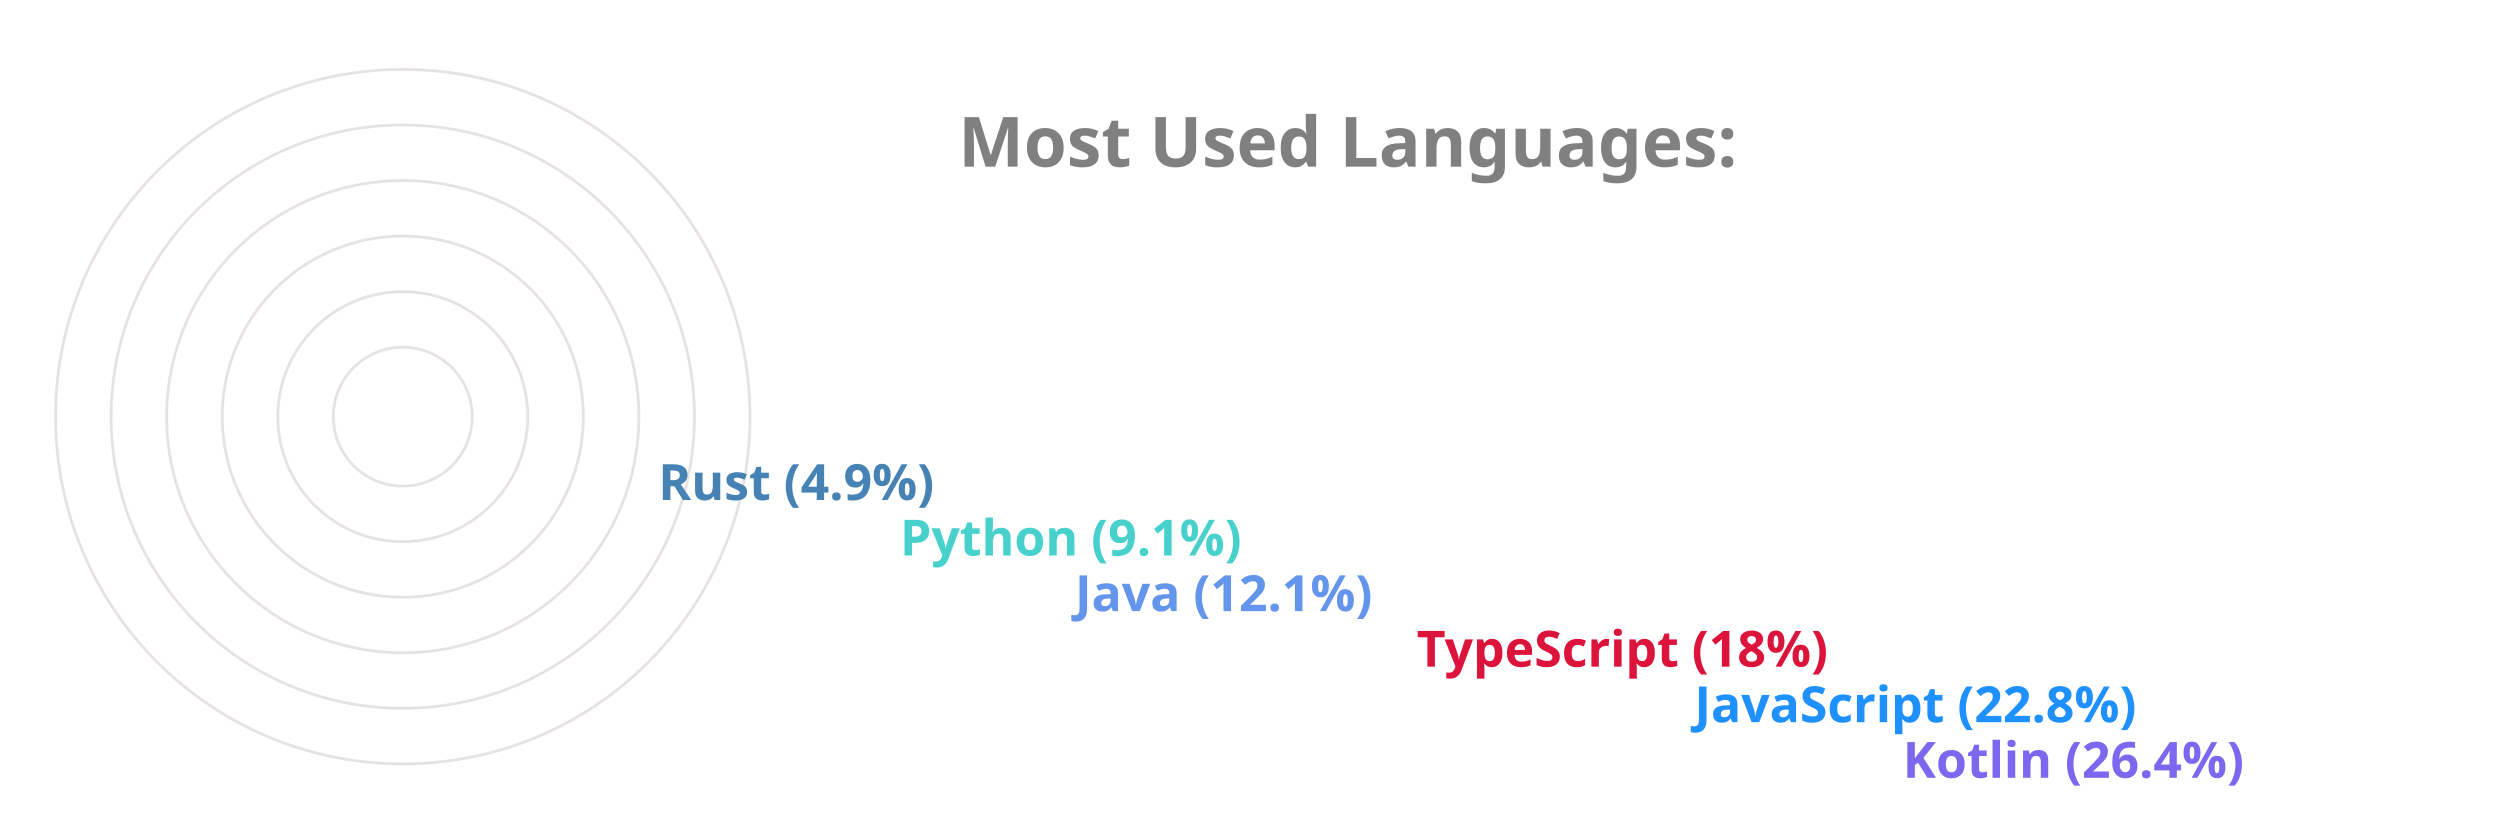
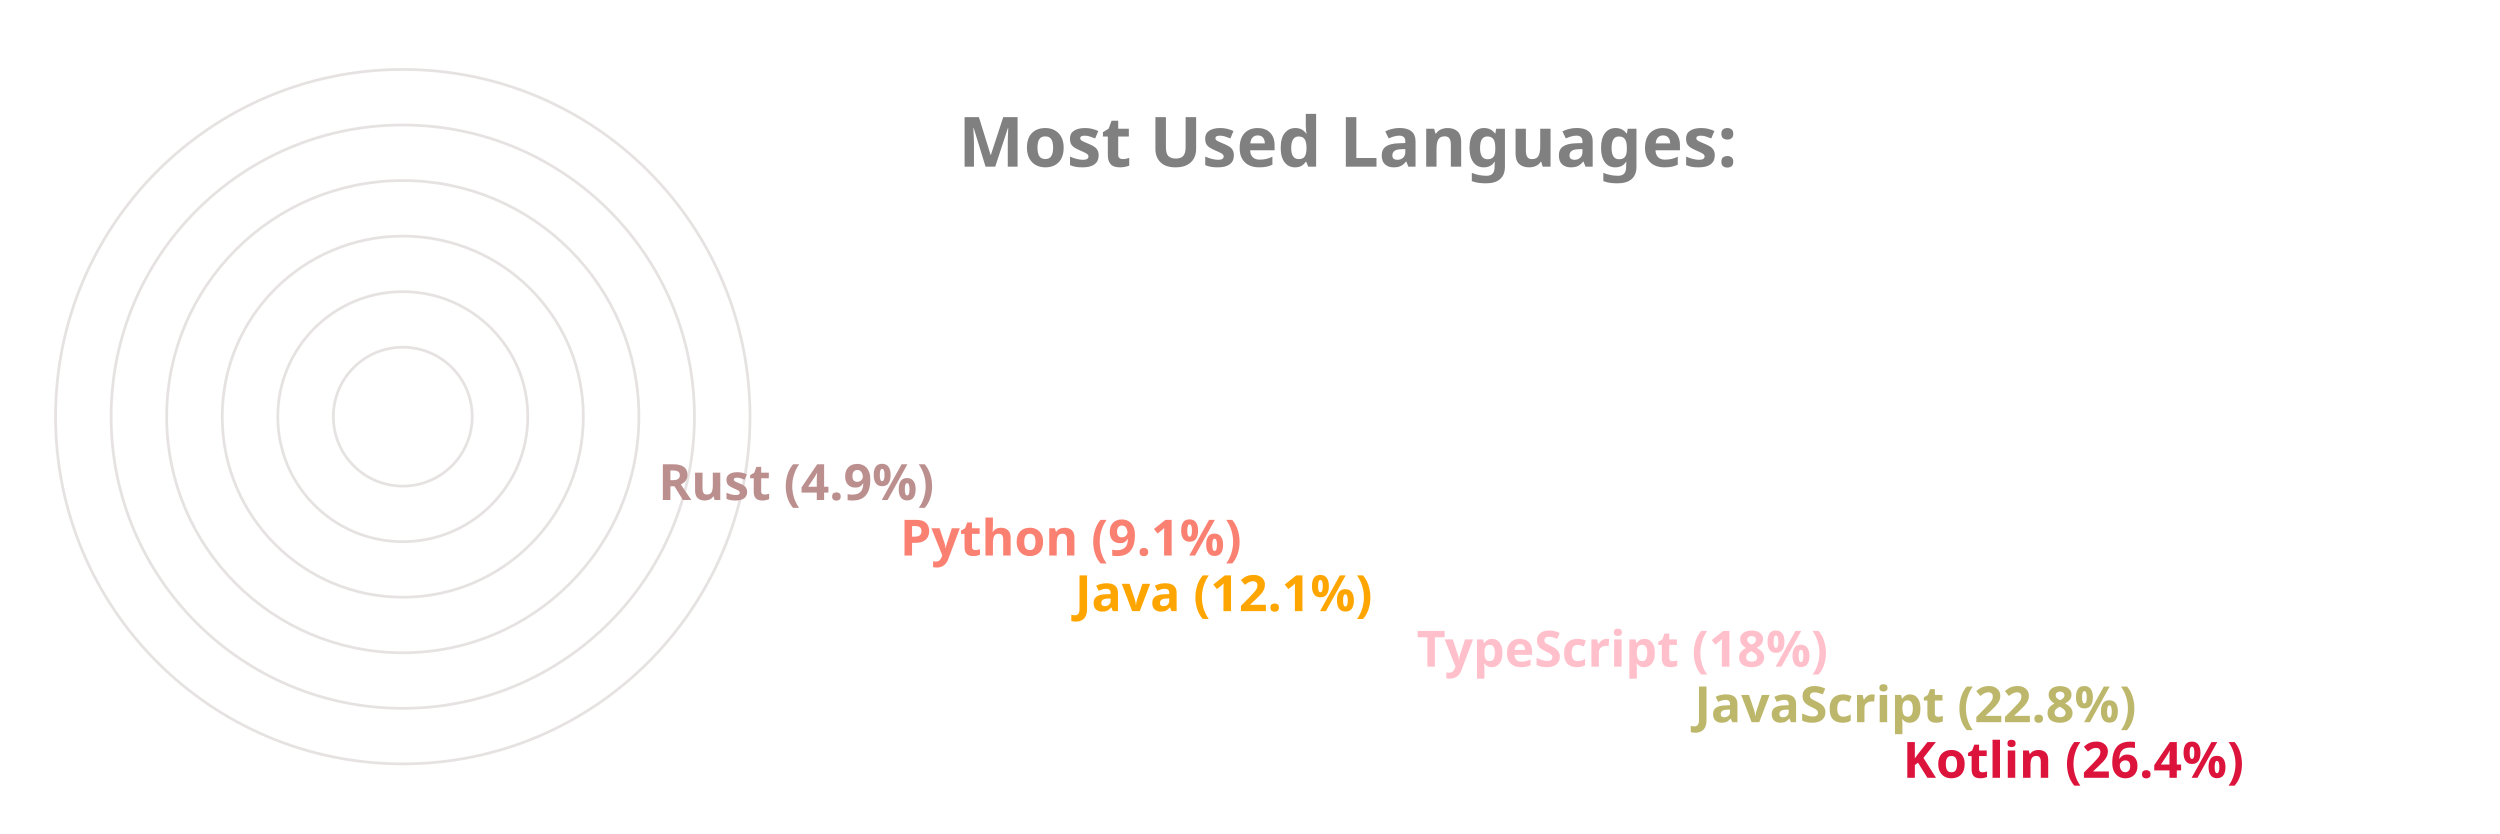
<svg xmlns="http://www.w3.org/2000/svg" viewBox="0 0 650 300" height="200px" width="600px">
  <style>
		.label {
			font: bold 25px sans-serif;
			color: #404040;
			-webkit-text-stroke: 1px white;
	  	}
		.name {
			font: bold 18px sans-serif;
			color: #404040;
	  	}

		.line {
			stroke-dasharray: 1000;
			stroke-dashoffset: 1000;
			animation: dash 3.5s ease-in-out forwards;	
			animation-iteration-count: infinite;
			animation-direction: alternate-reverse;
		}

		.path {
			stroke-dasharray: 1000;
			stroke-dashoffset: 1000;
			animation: dash 3.5s ease-in-out forwards;	
			animation-iteration-count: infinite;
			animation-direction: alternate-reverse;
		}
		  
		@keyframes dash {
			to {
				stroke-dashoffset: 0;
			}
		}

	</style>
  <g stroke="#E6E2E1" fill="none" stroke-width="1">
    <circle cx="20" cy="150" r="125" />
    <circle cx="20" cy="150" r="105" />
    <circle cx="20" cy="150" r="85" />
    <circle cx="20" cy="150" r="65" />
    <circle cx="20" cy="150" r="45" />
    <circle cx="20" cy="150" r="25" />
  </g>
  <g fill="none" stroke-width="20" class="line">
-     <line x2="550" y2="275" x1="20" y1="275" stroke="MediumSlateBlue" />
-     <line x2="475" y2="255" x1="20" y1="255" stroke="DodgerBlue" />
-     <line x2="375" y2="235" x1="20" y1="235" stroke="Crimson" />
-     <line x2="252" y2="215" x1="20" y1="215" stroke="CornflowerBlue" />
-     <line x2="189" y2="195" x1="20" y1="195" stroke="MediumTurquoise" />
-     <line x2="102" y2="175" x1="20" y1="175" stroke="SteelBlue" />
+     <line x2="550" y2="275" x1="20" y1="275" stroke="Crimson" />
+     <line x2="475" y2="255" x1="20" y1="255" stroke="DarkKhaki" />
+     <line x2="375" y2="235" x1="20" y1="235" stroke="Pink" />
+     <line x2="252" y2="215" x1="20" y1="215" stroke="Orange" />
+     <line x2="189" y2="195" x1="20" y1="195" stroke="Salmon" />
+     <line x2="102" y2="175" x1="20" y1="175" stroke="RosyBrown" />
  </g>
  <g fill="none" stroke-width="20" stroke-linecap="round" class="path">
-     <path d="M 20 275 A 125 125 45 0 1 -92 95" stroke="MediumSlateBlue" />
-     <path d="M 20 255 A 105 105 45 0 1 -76 108" stroke="DodgerBlue" />
-     <path d="M 20 235 A 85 85 45 0 1 -60 123" stroke="Crimson" />
-     <path d="M 20 215 A 65 65 45 0 1 -43 136" stroke="CornflowerBlue" />
-     <path d="M 20 195 A 45 45 45 0 1 -24 142" stroke="MediumTurquoise" />
-     <path d="M 20 175 A 25 25 45 0 1 -4 147" stroke="SteelBlue" />
+     <path d="M 20 275 A 125 125 45 0 1 -92 95" stroke="Crimson" />
+     <path d="M 20 255 A 105 105 45 0 1 -76 108" stroke="DarkKhaki" />
+     <path d="M 20 235 A 85 85 45 0 1 -60 123" stroke="Pink" />
+     <path d="M 20 215 A 65 65 45 0 1 -43 136" stroke="Orange" />
+     <path d="M 20 195 A 45 45 45 0 1 -24 142" stroke="Salmon" />
+     <path d="M 20 175 A 25 25 45 0 1 -4 147" stroke="RosyBrown" />
  </g>
  <g class="name">
-     <text x="560" y="280" fill="MediumSlateBlue">Kotlin (26.4%)</text>
-     <text x="485" y="260" fill="DodgerBlue">JavaScript (22.8%)</text>
-     <text x="385" y="240" fill="Crimson">TypeScript (18%)</text>
-     <text x="262" y="220" fill="CornflowerBlue">Java (12.1%)</text>
-     <text x="199" y="200" fill="MediumTurquoise">Python (9.1%)</text>
-     <text x="112" y="180" fill="SteelBlue">Rust (4.9%)</text>
+     <text x="560" y="280" fill="Crimson">Kotlin (26.4%)</text>
+     <text x="485" y="260" fill="DarkKhaki">JavaScript (22.8%)</text>
+     <text x="385" y="240" fill="Pink">TypeScript (18%)</text>
+     <text x="262" y="220" fill="Orange">Java (12.1%)</text>
+     <text x="199" y="200" fill="Salmon">Python (9.1%)</text>
+     <text x="112" y="180" fill="RosyBrown">Rust (4.9%)</text>
  </g>
  <g class="label">
    <text x="220" y="60" fill="grey">Most Used Languages:</text>
  </g>
</svg>
